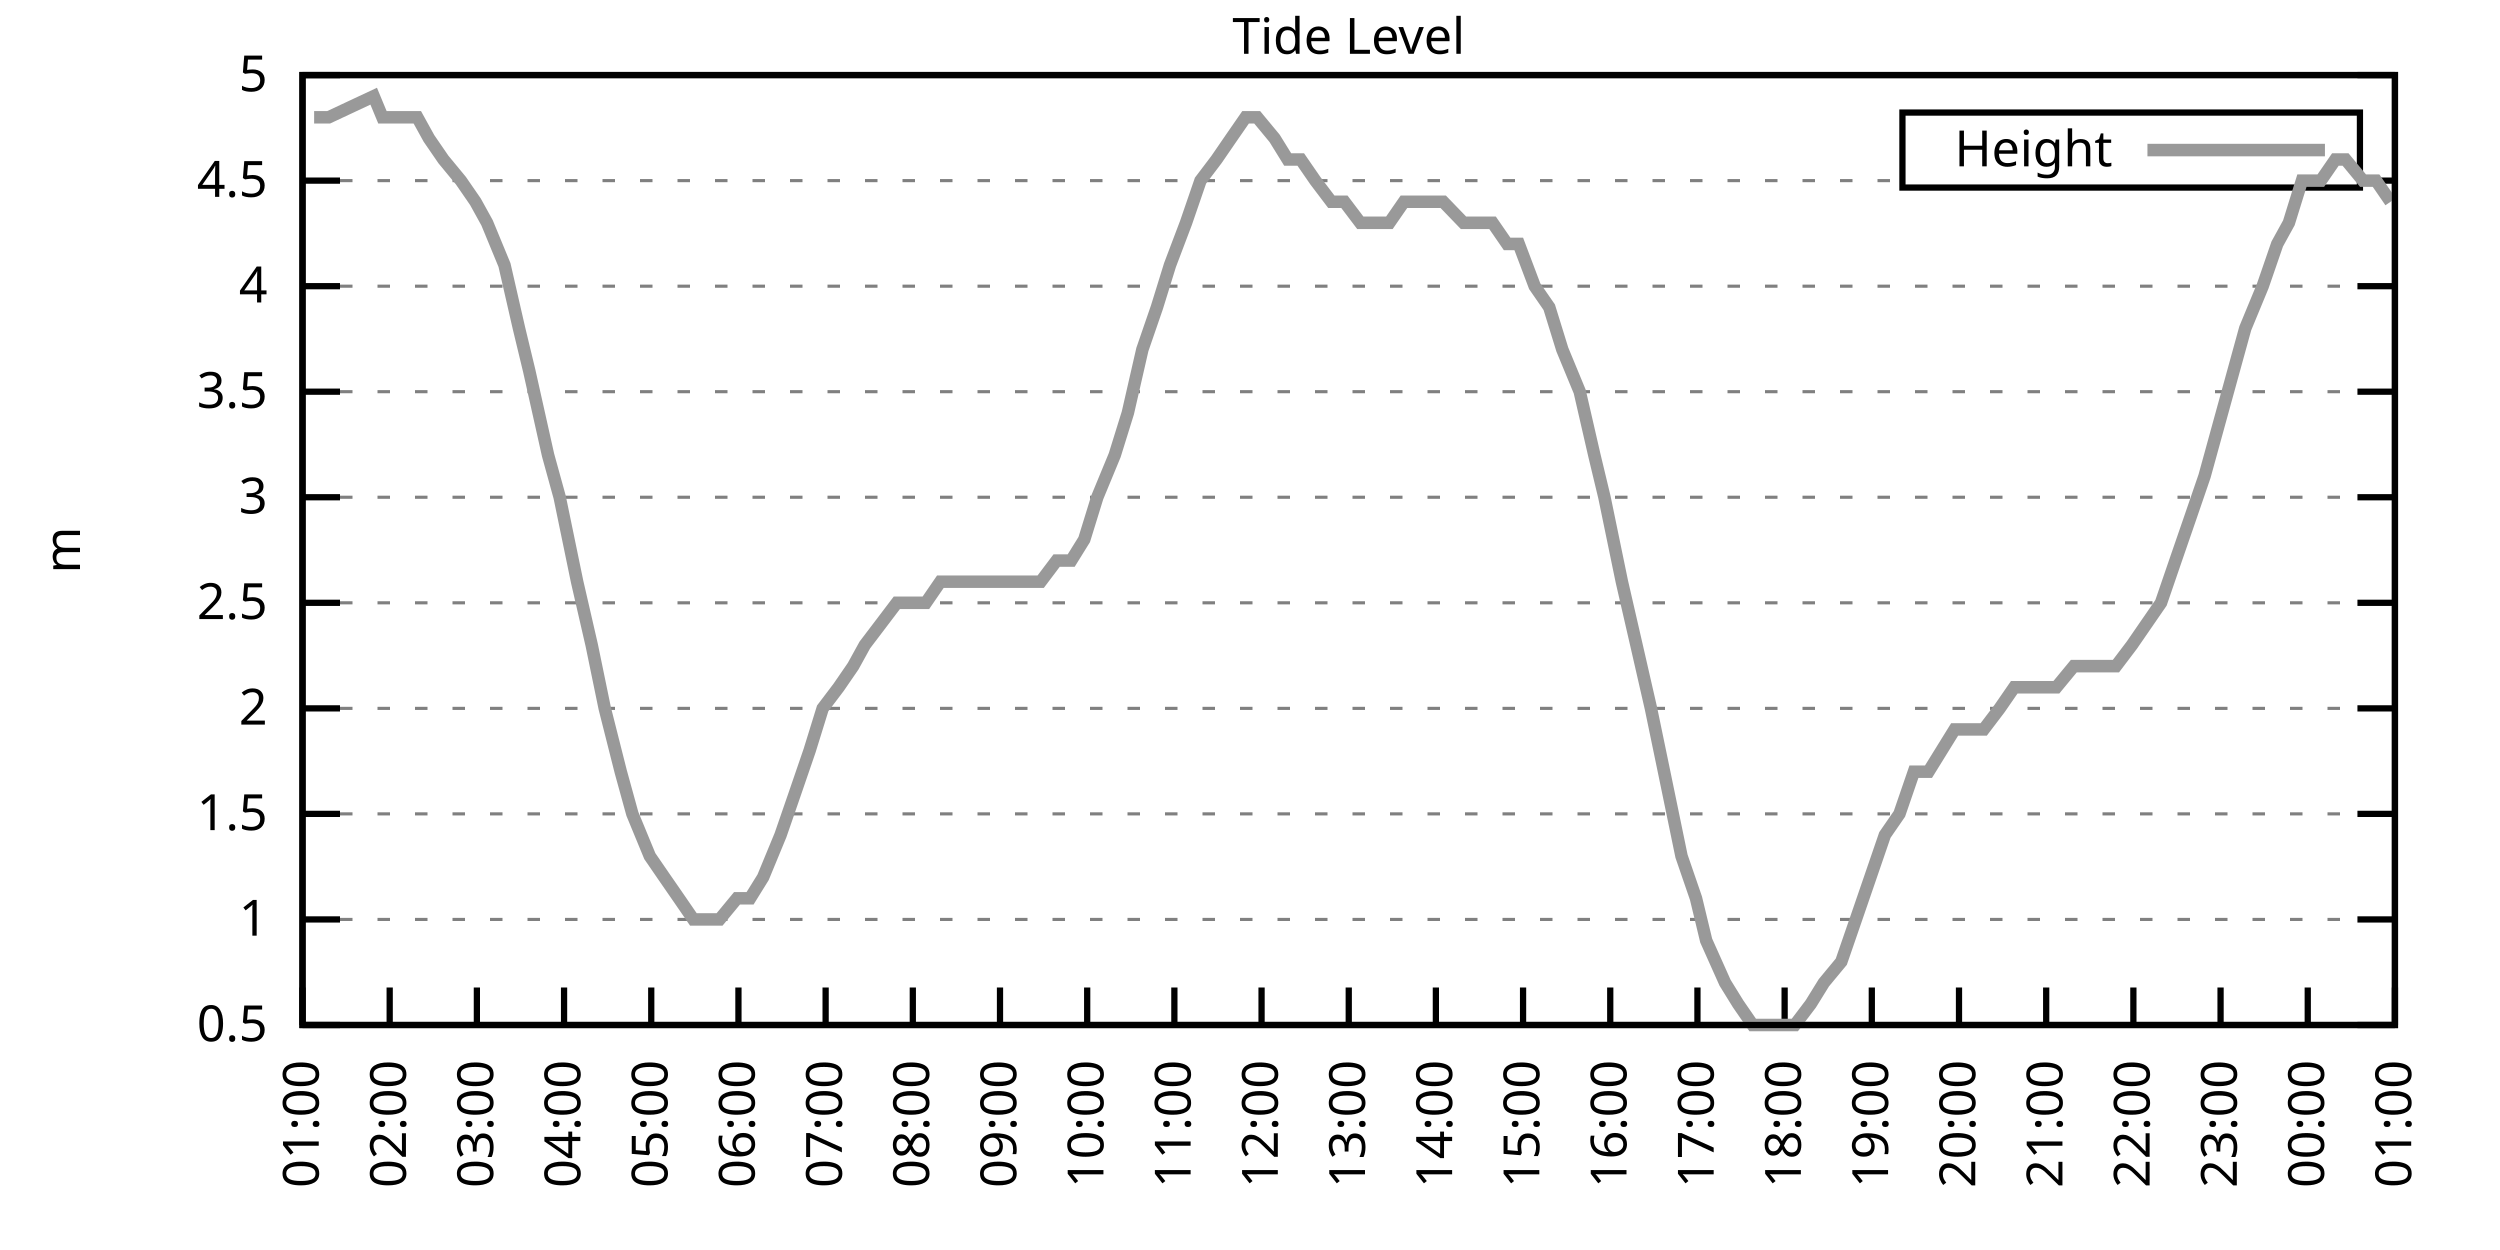
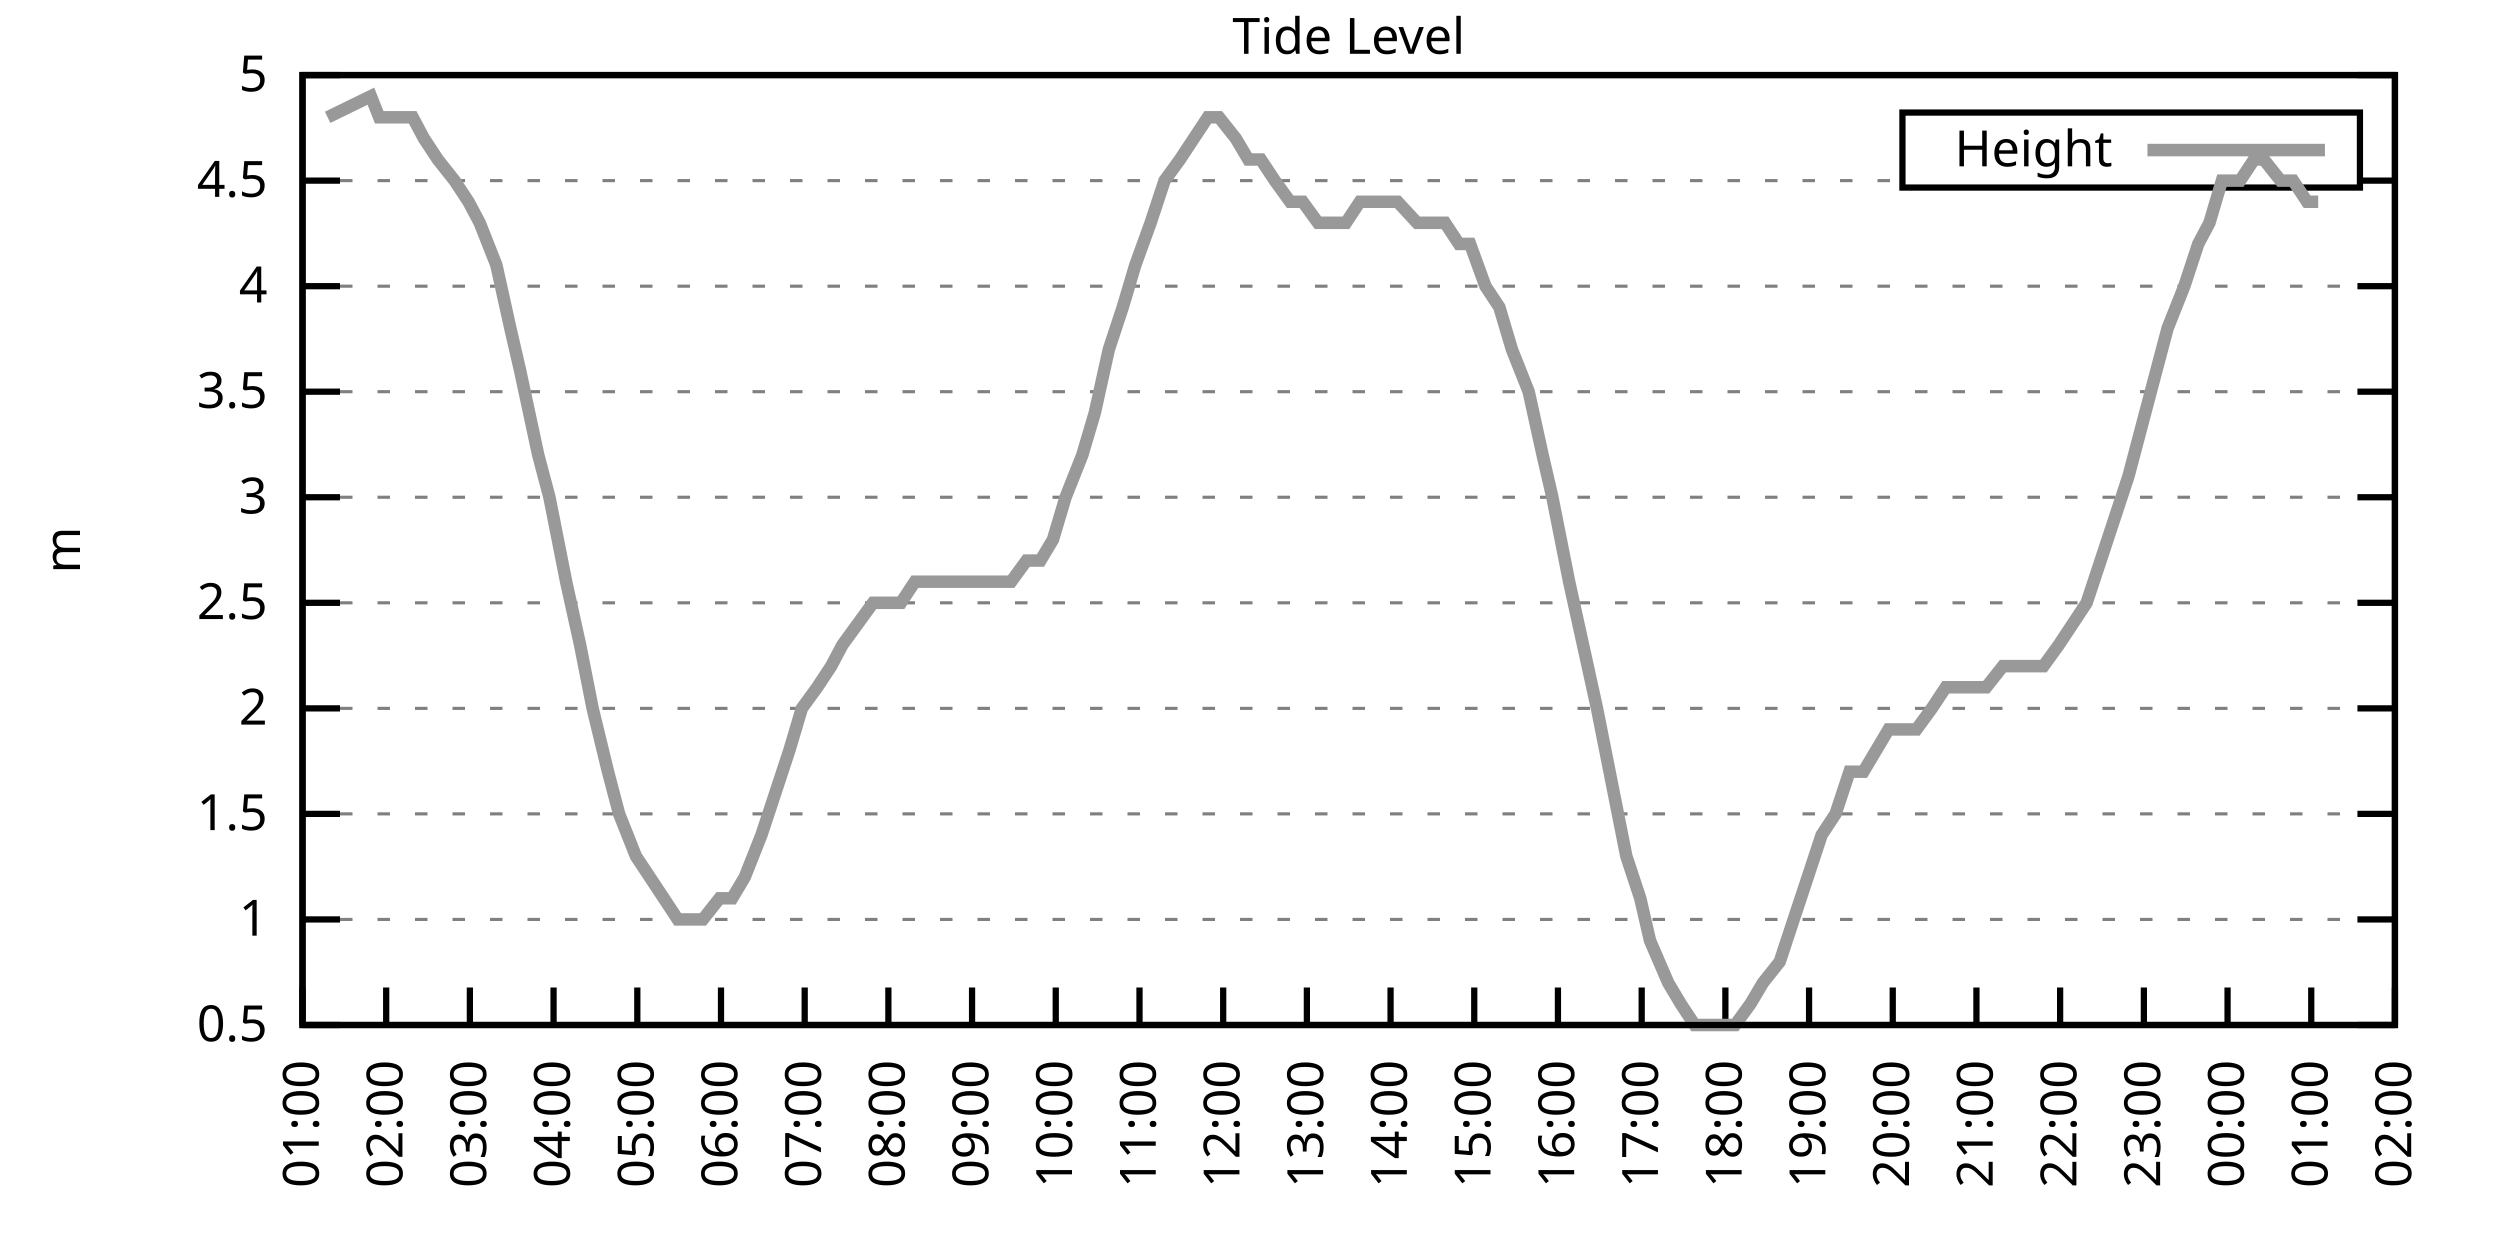
<svg xmlns="http://www.w3.org/2000/svg" xmlns:xlink="http://www.w3.org/1999/xlink" width="400" height="200" viewBox="0 0 400 200">
  <g id="gnuplot_canvas">
    <rect x="0" y="0" width="400" height="200" fill="none" />
    <defs>
      <circle id="gpDot" r="0.5" stroke-width="0.5" stroke="currentColor" />
      <path id="gpPt0" stroke-width="0.333" stroke="currentColor" d="M-1,0 h2 M0,-1 v2" />
      <path id="gpPt1" stroke-width="0.333" stroke="currentColor" d="M-1,-1 L1,1 M1,-1 L-1,1" />
      <path id="gpPt2" stroke-width="0.333" stroke="currentColor" d="M-1,0 L1,0 M0,-1 L0,1 M-1,-1 L1,1 M-1,1 L1,-1" />
      <rect id="gpPt3" stroke-width="0.333" stroke="currentColor" x="-1" y="-1" width="2" height="2" />
      <rect id="gpPt4" stroke-width="0.333" stroke="currentColor" fill="currentColor" x="-1" y="-1" width="2" height="2" />
      <circle id="gpPt5" stroke-width="0.333" stroke="currentColor" cx="0" cy="0" r="1" />
      <use xlink:href="#gpPt5" id="gpPt6" fill="currentColor" stroke="none" />
      <path id="gpPt7" stroke-width="0.333" stroke="currentColor" d="M0,-1.33 L-1.33,0.67 L1.33,0.67 z" />
      <use xlink:href="#gpPt7" id="gpPt8" fill="currentColor" stroke="none" />
      <use xlink:href="#gpPt7" id="gpPt9" stroke="currentColor" transform="rotate(180)" />
      <use xlink:href="#gpPt9" id="gpPt10" fill="currentColor" stroke="none" />
      <use xlink:href="#gpPt3" id="gpPt11" stroke="currentColor" transform="rotate(45)" />
      <use xlink:href="#gpPt11" id="gpPt12" fill="currentColor" stroke="none" />
      <path id="gpPt13" stroke-width="0.333" stroke="currentColor" d="M0,1.330 L1.265,0.411 L0.782,-1.067 L-0.782,-1.076 L-1.265,0.411 z" />
      <use xlink:href="#gpPt13" id="gpPt14" fill="currentColor" stroke="none" />
      <filter id="textbox" filterUnits="objectBoundingBox" x="0" y="0" height="1" width="1">
        <feFlood flood-color="white" flood-opacity="1" result="bgnd" />
        <feComposite in="SourceGraphic" in2="bgnd" operator="atop" />
      </filter>
      <filter id="greybox" filterUnits="objectBoundingBox" x="0" y="0" height="1" width="1">
        <feFlood flood-color="lightgrey" flood-opacity="1" result="grey" />
        <feComposite in="SourceGraphic" in2="grey" operator="atop" />
      </filter>
    </defs>
    <g fill="none" color="white" stroke="currentColor" stroke-width="1.00" stroke-linecap="butt" stroke-linejoin="miter">
</g>
    <g fill="none" color="black" stroke="currentColor" stroke-width="1.00" stroke-linecap="butt" stroke-linejoin="miter">
      <g stroke="none" shape-rendering="crispEdges">
        <polygon fill="rgb(255, 255, 255)" points="48.40,164.00 383.18,164.00 383.18,12.02 48.40,12.02 " />
      </g>
    </g>
    <g fill="none" color="black" stroke="currentColor" stroke-width="1.00" stroke-linecap="butt" stroke-linejoin="miter">
</g>
    <g fill="none" color="black" stroke="black" stroke-width="0.50" stroke-linecap="butt" stroke-linejoin="miter">
</g>
    <g fill="none" color="gray" stroke="currentColor" stroke-width="0.50" stroke-linecap="butt" stroke-linejoin="miter">
      <path stroke="gray" stroke-dasharray="2,4" class="gridline" d="M48.40,164.00 L383.19,164.00  " />
    </g>
    <g fill="none" color="gray" stroke="gray" stroke-width="1.00" stroke-linecap="butt" stroke-linejoin="miter">
</g>
    <g fill="none" color="black" stroke="currentColor" stroke-width="1.00" stroke-linecap="butt" stroke-linejoin="miter">
      <path stroke="black" d="M48.40,164.00 L54.40,164.00 M383.19,164.00 L377.19,164.00  " />
      <g transform="translate(42.80,166.60)" stroke="none" fill="black" font-family="Sans" font-size="8.00" text-anchor="end">
        <text>
          <tspan font-family="Sans"> 0.5</tspan>
        </text>
      </g>
    </g>
    <g fill="none" color="black" stroke="currentColor" stroke-width="1.00" stroke-linecap="butt" stroke-linejoin="miter">
</g>
    <g fill="none" color="black" stroke="black" stroke-width="0.50" stroke-linecap="butt" stroke-linejoin="miter">
</g>
    <g fill="none" color="gray" stroke="currentColor" stroke-width="0.50" stroke-linecap="butt" stroke-linejoin="miter">
      <path stroke="gray" stroke-dasharray="2,4" class="gridline" d="M48.40,147.11 L383.19,147.11  " />
    </g>
    <g fill="none" color="gray" stroke="gray" stroke-width="1.00" stroke-linecap="butt" stroke-linejoin="miter">
</g>
    <g fill="none" color="black" stroke="currentColor" stroke-width="1.00" stroke-linecap="butt" stroke-linejoin="miter">
      <path stroke="black" d="M48.40,147.11 L54.40,147.11 M383.19,147.11 L377.19,147.11  " />
      <g transform="translate(42.80,149.71)" stroke="none" fill="black" font-family="Sans" font-size="8.00" text-anchor="end">
        <text>
          <tspan font-family="Sans"> 1</tspan>
        </text>
      </g>
    </g>
    <g fill="none" color="black" stroke="currentColor" stroke-width="1.00" stroke-linecap="butt" stroke-linejoin="miter">
</g>
    <g fill="none" color="black" stroke="black" stroke-width="0.50" stroke-linecap="butt" stroke-linejoin="miter">
</g>
    <g fill="none" color="gray" stroke="currentColor" stroke-width="0.50" stroke-linecap="butt" stroke-linejoin="miter">
      <path stroke="gray" stroke-dasharray="2,4" class="gridline" d="M48.40,130.22 L383.19,130.22  " />
    </g>
    <g fill="none" color="gray" stroke="gray" stroke-width="1.00" stroke-linecap="butt" stroke-linejoin="miter">
</g>
    <g fill="none" color="black" stroke="currentColor" stroke-width="1.00" stroke-linecap="butt" stroke-linejoin="miter">
      <path stroke="black" d="M48.40,130.22 L54.40,130.22 M383.19,130.22 L377.19,130.22  " />
      <g transform="translate(42.80,132.82)" stroke="none" fill="black" font-family="Sans" font-size="8.00" text-anchor="end">
        <text>
          <tspan font-family="Sans"> 1.5</tspan>
        </text>
      </g>
    </g>
    <g fill="none" color="black" stroke="currentColor" stroke-width="1.00" stroke-linecap="butt" stroke-linejoin="miter">
</g>
    <g fill="none" color="black" stroke="black" stroke-width="0.50" stroke-linecap="butt" stroke-linejoin="miter">
</g>
    <g fill="none" color="gray" stroke="currentColor" stroke-width="0.50" stroke-linecap="butt" stroke-linejoin="miter">
      <path stroke="gray" stroke-dasharray="2,4" class="gridline" d="M48.40,113.34 L383.19,113.34  " />
    </g>
    <g fill="none" color="gray" stroke="gray" stroke-width="1.00" stroke-linecap="butt" stroke-linejoin="miter">
</g>
    <g fill="none" color="black" stroke="currentColor" stroke-width="1.00" stroke-linecap="butt" stroke-linejoin="miter">
      <path stroke="black" d="M48.40,113.34 L54.40,113.34 M383.19,113.34 L377.19,113.34  " />
      <g transform="translate(42.80,115.94)" stroke="none" fill="black" font-family="Sans" font-size="8.00" text-anchor="end">
        <text>
          <tspan font-family="Sans"> 2</tspan>
        </text>
      </g>
    </g>
    <g fill="none" color="black" stroke="currentColor" stroke-width="1.00" stroke-linecap="butt" stroke-linejoin="miter">
</g>
    <g fill="none" color="black" stroke="black" stroke-width="0.50" stroke-linecap="butt" stroke-linejoin="miter">
</g>
    <g fill="none" color="gray" stroke="currentColor" stroke-width="0.50" stroke-linecap="butt" stroke-linejoin="miter">
      <path stroke="gray" stroke-dasharray="2,4" class="gridline" d="M48.40,96.45 L383.19,96.45  " />
    </g>
    <g fill="none" color="gray" stroke="gray" stroke-width="1.00" stroke-linecap="butt" stroke-linejoin="miter">
</g>
    <g fill="none" color="black" stroke="currentColor" stroke-width="1.00" stroke-linecap="butt" stroke-linejoin="miter">
      <path stroke="black" d="M48.40,96.45 L54.40,96.45 M383.19,96.45 L377.19,96.45  " />
      <g transform="translate(42.80,99.05)" stroke="none" fill="black" font-family="Sans" font-size="8.00" text-anchor="end">
        <text>
          <tspan font-family="Sans"> 2.5</tspan>
        </text>
      </g>
    </g>
    <g fill="none" color="black" stroke="currentColor" stroke-width="1.00" stroke-linecap="butt" stroke-linejoin="miter">
</g>
    <g fill="none" color="black" stroke="black" stroke-width="0.50" stroke-linecap="butt" stroke-linejoin="miter">
</g>
    <g fill="none" color="gray" stroke="currentColor" stroke-width="0.50" stroke-linecap="butt" stroke-linejoin="miter">
      <path stroke="gray" stroke-dasharray="2,4" class="gridline" d="M48.40,79.56 L383.19,79.56  " />
    </g>
    <g fill="none" color="gray" stroke="gray" stroke-width="1.00" stroke-linecap="butt" stroke-linejoin="miter">
</g>
    <g fill="none" color="black" stroke="currentColor" stroke-width="1.00" stroke-linecap="butt" stroke-linejoin="miter">
      <path stroke="black" d="M48.40,79.56 L54.40,79.56 M383.19,79.56 L377.19,79.56  " />
      <g transform="translate(42.80,82.16)" stroke="none" fill="black" font-family="Sans" font-size="8.00" text-anchor="end">
        <text>
          <tspan font-family="Sans"> 3</tspan>
        </text>
      </g>
    </g>
    <g fill="none" color="black" stroke="currentColor" stroke-width="1.00" stroke-linecap="butt" stroke-linejoin="miter">
</g>
    <g fill="none" color="black" stroke="black" stroke-width="0.50" stroke-linecap="butt" stroke-linejoin="miter">
</g>
    <g fill="none" color="gray" stroke="currentColor" stroke-width="0.50" stroke-linecap="butt" stroke-linejoin="miter">
      <path stroke="gray" stroke-dasharray="2,4" class="gridline" d="M48.40,62.67 L383.19,62.67  " />
    </g>
    <g fill="none" color="gray" stroke="gray" stroke-width="1.00" stroke-linecap="butt" stroke-linejoin="miter">
</g>
    <g fill="none" color="black" stroke="currentColor" stroke-width="1.00" stroke-linecap="butt" stroke-linejoin="miter">
      <path stroke="black" d="M48.40,62.67 L54.40,62.67 M383.19,62.67 L377.19,62.67  " />
      <g transform="translate(42.80,65.27)" stroke="none" fill="black" font-family="Sans" font-size="8.00" text-anchor="end">
        <text>
          <tspan font-family="Sans"> 3.5</tspan>
        </text>
      </g>
    </g>
    <g fill="none" color="black" stroke="currentColor" stroke-width="1.00" stroke-linecap="butt" stroke-linejoin="miter">
</g>
    <g fill="none" color="black" stroke="black" stroke-width="0.50" stroke-linecap="butt" stroke-linejoin="miter">
</g>
    <g fill="none" color="gray" stroke="currentColor" stroke-width="0.50" stroke-linecap="butt" stroke-linejoin="miter">
      <path stroke="gray" stroke-dasharray="2,4" class="gridline" d="M48.40,45.79 L383.19,45.79  " />
    </g>
    <g fill="none" color="gray" stroke="gray" stroke-width="1.00" stroke-linecap="butt" stroke-linejoin="miter">
</g>
    <g fill="none" color="black" stroke="currentColor" stroke-width="1.00" stroke-linecap="butt" stroke-linejoin="miter">
      <path stroke="black" d="M48.40,45.79 L54.40,45.79 M383.19,45.79 L377.19,45.79  " />
      <g transform="translate(42.80,48.39)" stroke="none" fill="black" font-family="Sans" font-size="8.00" text-anchor="end">
        <text>
          <tspan font-family="Sans"> 4</tspan>
        </text>
      </g>
    </g>
    <g fill="none" color="black" stroke="currentColor" stroke-width="1.00" stroke-linecap="butt" stroke-linejoin="miter">
</g>
    <g fill="none" color="black" stroke="black" stroke-width="0.50" stroke-linecap="butt" stroke-linejoin="miter">
</g>
    <g fill="none" color="gray" stroke="currentColor" stroke-width="0.50" stroke-linecap="butt" stroke-linejoin="miter">
      <path stroke="gray" stroke-dasharray="2,4" class="gridline" d="M48.40,28.90 L304.39,28.90 M377.59,28.90 L383.19,28.90  " />
    </g>
    <g fill="none" color="gray" stroke="gray" stroke-width="1.00" stroke-linecap="butt" stroke-linejoin="miter">
</g>
    <g fill="none" color="black" stroke="currentColor" stroke-width="1.00" stroke-linecap="butt" stroke-linejoin="miter">
      <path stroke="black" d="M48.40,28.90 L54.40,28.90 M383.19,28.90 L377.19,28.90  " />
      <g transform="translate(42.80,31.50)" stroke="none" fill="black" font-family="Sans" font-size="8.00" text-anchor="end">
        <text>
          <tspan font-family="Sans"> 4.5</tspan>
        </text>
      </g>
    </g>
    <g fill="none" color="black" stroke="currentColor" stroke-width="1.00" stroke-linecap="butt" stroke-linejoin="miter">
</g>
    <g fill="none" color="black" stroke="black" stroke-width="0.50" stroke-linecap="butt" stroke-linejoin="miter">
</g>
    <g fill="none" color="gray" stroke="currentColor" stroke-width="0.50" stroke-linecap="butt" stroke-linejoin="miter">
      <path stroke="gray" stroke-dasharray="2,4" class="gridline" d="M48.40,12.01 L383.19,12.01  " />
    </g>
    <g fill="none" color="gray" stroke="gray" stroke-width="1.00" stroke-linecap="butt" stroke-linejoin="miter">
</g>
    <g fill="none" color="black" stroke="currentColor" stroke-width="1.00" stroke-linecap="butt" stroke-linejoin="miter">
      <path stroke="black" d="M48.40,12.01 L54.40,12.01 M383.19,12.01 L377.19,12.01  " />
      <g transform="translate(42.80,14.61)" stroke="none" fill="black" font-family="Sans" font-size="8.00" text-anchor="end">
        <text>
          <tspan font-family="Sans"> 5</tspan>
        </text>
      </g>
    </g>
    <g fill="none" color="black" stroke="currentColor" stroke-width="1.00" stroke-linecap="butt" stroke-linejoin="miter">
      <path stroke="black" d="M48.40,164.00 L48.40,158.00  " />
      <g transform="translate(51.00,169.60) rotate(270.00)" stroke="none" fill="black" font-family="Sans" font-size="8.00" text-anchor="end">
        <text>
          <tspan font-family="Sans">01:00</tspan>
        </text>
      </g>
    </g>
    <g fill="none" color="black" stroke="currentColor" stroke-width="1.00" stroke-linecap="butt" stroke-linejoin="miter">
-       <path stroke="black" d="M62.35,164.00 L62.35,158.00  " />
-       <g transform="translate(64.95,169.60) rotate(270.00)" stroke="none" fill="black" font-family="Sans" font-size="8.00" text-anchor="end">
+       <path stroke="black" d="M61.79,164.00 L61.79,158.00  " />
+       <g transform="translate(64.39,169.60) rotate(270.00)" stroke="none" fill="black" font-family="Sans" font-size="8.00" text-anchor="end">
        <text>
          <tspan font-family="Sans">02:00</tspan>
        </text>
      </g>
    </g>
    <g fill="none" color="black" stroke="currentColor" stroke-width="1.00" stroke-linecap="butt" stroke-linejoin="miter">
-       <path stroke="black" d="M76.30,164.00 L76.30,158.00  " />
-       <g transform="translate(78.90,169.60) rotate(270.00)" stroke="none" fill="black" font-family="Sans" font-size="8.00" text-anchor="end">
+       <path stroke="black" d="M75.18,164.00 L75.18,158.00  " />
+       <g transform="translate(77.78,169.60) rotate(270.00)" stroke="none" fill="black" font-family="Sans" font-size="8.00" text-anchor="end">
        <text>
          <tspan font-family="Sans">03:00</tspan>
        </text>
      </g>
    </g>
    <g fill="none" color="black" stroke="currentColor" stroke-width="1.00" stroke-linecap="butt" stroke-linejoin="miter">
-       <path stroke="black" d="M90.25,164.00 L90.25,158.00  " />
-       <g transform="translate(92.85,169.60) rotate(270.00)" stroke="none" fill="black" font-family="Sans" font-size="8.00" text-anchor="end">
+       <path stroke="black" d="M88.57,164.00 L88.57,158.00  " />
+       <g transform="translate(91.17,169.60) rotate(270.00)" stroke="none" fill="black" font-family="Sans" font-size="8.00" text-anchor="end">
        <text>
          <tspan font-family="Sans">04:00</tspan>
        </text>
      </g>
    </g>
    <g fill="none" color="black" stroke="currentColor" stroke-width="1.00" stroke-linecap="butt" stroke-linejoin="miter">
-       <path stroke="black" d="M104.20,164.00 L104.20,158.00  " />
-       <g transform="translate(106.80,169.60) rotate(270.00)" stroke="none" fill="black" font-family="Sans" font-size="8.00" text-anchor="end">
+       <path stroke="black" d="M101.97,164.00 L101.97,158.00  " />
+       <g transform="translate(104.57,169.60) rotate(270.00)" stroke="none" fill="black" font-family="Sans" font-size="8.00" text-anchor="end">
        <text>
          <tspan font-family="Sans">05:00</tspan>
        </text>
      </g>
    </g>
    <g fill="none" color="black" stroke="currentColor" stroke-width="1.00" stroke-linecap="butt" stroke-linejoin="miter">
-       <path stroke="black" d="M118.15,164.00 L118.15,158.00  " />
-       <g transform="translate(120.75,169.60) rotate(270.00)" stroke="none" fill="black" font-family="Sans" font-size="8.00" text-anchor="end">
+       <path stroke="black" d="M115.36,164.00 L115.36,158.00  " />
+       <g transform="translate(117.96,169.60) rotate(270.00)" stroke="none" fill="black" font-family="Sans" font-size="8.00" text-anchor="end">
        <text>
          <tspan font-family="Sans">06:00</tspan>
        </text>
      </g>
    </g>
    <g fill="none" color="black" stroke="currentColor" stroke-width="1.00" stroke-linecap="butt" stroke-linejoin="miter">
-       <path stroke="black" d="M132.10,164.00 L132.10,158.00  " />
-       <g transform="translate(134.70,169.60) rotate(270.00)" stroke="none" fill="black" font-family="Sans" font-size="8.00" text-anchor="end">
+       <path stroke="black" d="M128.75,164.00 L128.75,158.00  " />
+       <g transform="translate(131.35,169.60) rotate(270.00)" stroke="none" fill="black" font-family="Sans" font-size="8.00" text-anchor="end">
        <text>
          <tspan font-family="Sans">07:00</tspan>
        </text>
      </g>
    </g>
    <g fill="none" color="black" stroke="currentColor" stroke-width="1.00" stroke-linecap="butt" stroke-linejoin="miter">
-       <path stroke="black" d="M146.05,164.00 L146.05,158.00  " />
-       <g transform="translate(148.65,169.60) rotate(270.00)" stroke="none" fill="black" font-family="Sans" font-size="8.00" text-anchor="end">
+       <path stroke="black" d="M142.14,164.00 L142.14,158.00  " />
+       <g transform="translate(144.74,169.60) rotate(270.00)" stroke="none" fill="black" font-family="Sans" font-size="8.00" text-anchor="end">
        <text>
          <tspan font-family="Sans">08:00</tspan>
        </text>
      </g>
    </g>
    <g fill="none" color="black" stroke="currentColor" stroke-width="1.00" stroke-linecap="butt" stroke-linejoin="miter">
-       <path stroke="black" d="M160.00,164.00 L160.00,158.00  " />
-       <g transform="translate(162.60,169.60) rotate(270.00)" stroke="none" fill="black" font-family="Sans" font-size="8.00" text-anchor="end">
+       <path stroke="black" d="M155.53,164.00 L155.53,158.00  " />
+       <g transform="translate(158.13,169.60) rotate(270.00)" stroke="none" fill="black" font-family="Sans" font-size="8.00" text-anchor="end">
        <text>
          <tspan font-family="Sans">09:00</tspan>
        </text>
      </g>
    </g>
    <g fill="none" color="black" stroke="currentColor" stroke-width="1.00" stroke-linecap="butt" stroke-linejoin="miter">
-       <path stroke="black" d="M173.95,164.00 L173.95,158.00  " />
-       <g transform="translate(176.55,169.60) rotate(270.00)" stroke="none" fill="black" font-family="Sans" font-size="8.00" text-anchor="end">
+       <path stroke="black" d="M168.92,164.00 L168.92,158.00  " />
+       <g transform="translate(171.52,169.60) rotate(270.00)" stroke="none" fill="black" font-family="Sans" font-size="8.00" text-anchor="end">
        <text>
          <tspan font-family="Sans">10:00</tspan>
        </text>
      </g>
    </g>
    <g fill="none" color="black" stroke="currentColor" stroke-width="1.00" stroke-linecap="butt" stroke-linejoin="miter">
-       <path stroke="black" d="M187.90,164.00 L187.90,158.00  " />
-       <g transform="translate(190.50,169.60) rotate(270.00)" stroke="none" fill="black" font-family="Sans" font-size="8.00" text-anchor="end">
+       <path stroke="black" d="M182.32,164.00 L182.32,158.00  " />
+       <g transform="translate(184.92,169.60) rotate(270.00)" stroke="none" fill="black" font-family="Sans" font-size="8.00" text-anchor="end">
        <text>
          <tspan font-family="Sans">11:00</tspan>
        </text>
      </g>
    </g>
    <g fill="none" color="black" stroke="currentColor" stroke-width="1.00" stroke-linecap="butt" stroke-linejoin="miter">
-       <path stroke="black" d="M201.85,164.00 L201.85,158.00  " />
-       <g transform="translate(204.45,169.60) rotate(270.00)" stroke="none" fill="black" font-family="Sans" font-size="8.00" text-anchor="end">
+       <path stroke="black" d="M195.71,164.00 L195.71,158.00  " />
+       <g transform="translate(198.31,169.60) rotate(270.00)" stroke="none" fill="black" font-family="Sans" font-size="8.00" text-anchor="end">
        <text>
          <tspan font-family="Sans">12:00</tspan>
        </text>
      </g>
    </g>
    <g fill="none" color="black" stroke="currentColor" stroke-width="1.00" stroke-linecap="butt" stroke-linejoin="miter">
-       <path stroke="black" d="M215.80,164.00 L215.80,158.00  " />
-       <g transform="translate(218.40,169.60) rotate(270.00)" stroke="none" fill="black" font-family="Sans" font-size="8.00" text-anchor="end">
+       <path stroke="black" d="M209.10,164.00 L209.10,158.00  " />
+       <g transform="translate(211.70,169.60) rotate(270.00)" stroke="none" fill="black" font-family="Sans" font-size="8.00" text-anchor="end">
        <text>
          <tspan font-family="Sans">13:00</tspan>
        </text>
      </g>
    </g>
    <g fill="none" color="black" stroke="currentColor" stroke-width="1.00" stroke-linecap="butt" stroke-linejoin="miter">
-       <path stroke="black" d="M229.74,164.00 L229.74,158.00  " />
-       <g transform="translate(232.34,169.60) rotate(270.00)" stroke="none" fill="black" font-family="Sans" font-size="8.00" text-anchor="end">
+       <path stroke="black" d="M222.49,164.00 L222.49,158.00  " />
+       <g transform="translate(225.09,169.60) rotate(270.00)" stroke="none" fill="black" font-family="Sans" font-size="8.00" text-anchor="end">
        <text>
          <tspan font-family="Sans">14:00</tspan>
        </text>
      </g>
    </g>
    <g fill="none" color="black" stroke="currentColor" stroke-width="1.00" stroke-linecap="butt" stroke-linejoin="miter">
-       <path stroke="black" d="M243.69,164.00 L243.69,158.00  " />
-       <g transform="translate(246.29,169.60) rotate(270.00)" stroke="none" fill="black" font-family="Sans" font-size="8.00" text-anchor="end">
+       <path stroke="black" d="M235.88,164.00 L235.88,158.00  " />
+       <g transform="translate(238.48,169.60) rotate(270.00)" stroke="none" fill="black" font-family="Sans" font-size="8.00" text-anchor="end">
        <text>
          <tspan font-family="Sans">15:00</tspan>
        </text>
      </g>
    </g>
    <g fill="none" color="black" stroke="currentColor" stroke-width="1.00" stroke-linecap="butt" stroke-linejoin="miter">
-       <path stroke="black" d="M257.64,164.00 L257.64,158.00  " />
-       <g transform="translate(260.24,169.60) rotate(270.00)" stroke="none" fill="black" font-family="Sans" font-size="8.00" text-anchor="end">
+       <path stroke="black" d="M249.27,164.00 L249.27,158.00  " />
+       <g transform="translate(251.87,169.60) rotate(270.00)" stroke="none" fill="black" font-family="Sans" font-size="8.00" text-anchor="end">
        <text>
          <tspan font-family="Sans">16:00</tspan>
        </text>
      </g>
    </g>
    <g fill="none" color="black" stroke="currentColor" stroke-width="1.00" stroke-linecap="butt" stroke-linejoin="miter">
-       <path stroke="black" d="M271.59,164.00 L271.59,158.00  " />
-       <g transform="translate(274.19,169.60) rotate(270.00)" stroke="none" fill="black" font-family="Sans" font-size="8.00" text-anchor="end">
+       <path stroke="black" d="M262.67,164.00 L262.67,158.00  " />
+       <g transform="translate(265.27,169.60) rotate(270.00)" stroke="none" fill="black" font-family="Sans" font-size="8.00" text-anchor="end">
        <text>
          <tspan font-family="Sans">17:00</tspan>
        </text>
      </g>
    </g>
    <g fill="none" color="black" stroke="currentColor" stroke-width="1.00" stroke-linecap="butt" stroke-linejoin="miter">
-       <path stroke="black" d="M285.54,164.00 L285.54,158.00  " />
-       <g transform="translate(288.14,169.60) rotate(270.00)" stroke="none" fill="black" font-family="Sans" font-size="8.00" text-anchor="end">
+       <path stroke="black" d="M276.06,164.00 L276.06,158.00  " />
+       <g transform="translate(278.66,169.60) rotate(270.00)" stroke="none" fill="black" font-family="Sans" font-size="8.00" text-anchor="end">
        <text>
          <tspan font-family="Sans">18:00</tspan>
        </text>
      </g>
    </g>
    <g fill="none" color="black" stroke="currentColor" stroke-width="1.00" stroke-linecap="butt" stroke-linejoin="miter">
-       <path stroke="black" d="M299.49,164.00 L299.49,158.00  " />
-       <g transform="translate(302.09,169.60) rotate(270.00)" stroke="none" fill="black" font-family="Sans" font-size="8.00" text-anchor="end">
+       <path stroke="black" d="M289.45,164.00 L289.45,158.00  " />
+       <g transform="translate(292.05,169.60) rotate(270.00)" stroke="none" fill="black" font-family="Sans" font-size="8.00" text-anchor="end">
        <text>
          <tspan font-family="Sans">19:00</tspan>
        </text>
      </g>
    </g>
    <g fill="none" color="black" stroke="currentColor" stroke-width="1.00" stroke-linecap="butt" stroke-linejoin="miter">
-       <path stroke="black" d="M313.44,164.00 L313.44,158.00  " />
-       <g transform="translate(316.04,169.60) rotate(270.00)" stroke="none" fill="black" font-family="Sans" font-size="8.00" text-anchor="end">
+       <path stroke="black" d="M302.84,164.00 L302.84,158.00  " />
+       <g transform="translate(305.44,169.60) rotate(270.00)" stroke="none" fill="black" font-family="Sans" font-size="8.00" text-anchor="end">
        <text>
          <tspan font-family="Sans">20:00</tspan>
        </text>
      </g>
    </g>
    <g fill="none" color="black" stroke="currentColor" stroke-width="1.00" stroke-linecap="butt" stroke-linejoin="miter">
-       <path stroke="black" d="M327.39,164.00 L327.39,158.00  " />
-       <g transform="translate(329.99,169.60) rotate(270.00)" stroke="none" fill="black" font-family="Sans" font-size="8.00" text-anchor="end">
+       <path stroke="black" d="M316.23,164.00 L316.23,158.00  " />
+       <g transform="translate(318.83,169.60) rotate(270.00)" stroke="none" fill="black" font-family="Sans" font-size="8.00" text-anchor="end">
        <text>
          <tspan font-family="Sans">21:00</tspan>
        </text>
      </g>
    </g>
    <g fill="none" color="black" stroke="currentColor" stroke-width="1.00" stroke-linecap="butt" stroke-linejoin="miter">
-       <path stroke="black" d="M341.34,164.00 L341.34,158.00  " />
-       <g transform="translate(343.94,169.60) rotate(270.00)" stroke="none" fill="black" font-family="Sans" font-size="8.00" text-anchor="end">
+       <path stroke="black" d="M329.62,164.00 L329.62,158.00  " />
+       <g transform="translate(332.22,169.60) rotate(270.00)" stroke="none" fill="black" font-family="Sans" font-size="8.00" text-anchor="end">
        <text>
          <tspan font-family="Sans">22:00</tspan>
        </text>
      </g>
    </g>
    <g fill="none" color="black" stroke="currentColor" stroke-width="1.00" stroke-linecap="butt" stroke-linejoin="miter">
-       <path stroke="black" d="M355.29,164.00 L355.29,158.00  " />
-       <g transform="translate(357.89,169.60) rotate(270.00)" stroke="none" fill="black" font-family="Sans" font-size="8.00" text-anchor="end">
+       <path stroke="black" d="M343.02,164.00 L343.02,158.00  " />
+       <g transform="translate(345.62,169.60) rotate(270.00)" stroke="none" fill="black" font-family="Sans" font-size="8.00" text-anchor="end">
        <text>
          <tspan font-family="Sans">23:00</tspan>
        </text>
      </g>
    </g>
    <g fill="none" color="black" stroke="currentColor" stroke-width="1.00" stroke-linecap="butt" stroke-linejoin="miter">
-       <path stroke="black" d="M369.24,164.00 L369.24,158.00  " />
-       <g transform="translate(371.84,169.60) rotate(270.00)" stroke="none" fill="black" font-family="Sans" font-size="8.00" text-anchor="end">
+       <path stroke="black" d="M356.41,164.00 L356.41,158.00  " />
+       <g transform="translate(359.01,169.60) rotate(270.00)" stroke="none" fill="black" font-family="Sans" font-size="8.00" text-anchor="end">
        <text>
          <tspan font-family="Sans">00:00</tspan>
+         </text>
+       </g>
+     </g>
+     <g fill="none" color="black" stroke="currentColor" stroke-width="1.00" stroke-linecap="butt" stroke-linejoin="miter">
+       <path stroke="black" d="M369.80,164.00 L369.80,158.00  " />
+       <g transform="translate(372.40,169.60) rotate(270.00)" stroke="none" fill="black" font-family="Sans" font-size="8.00" text-anchor="end">
+         <text>
+           <tspan font-family="Sans">01:00</tspan>
        </text>
      </g>
    </g>
    <g fill="none" color="black" stroke="currentColor" stroke-width="1.00" stroke-linecap="butt" stroke-linejoin="miter">
      <path stroke="black" d="M383.19,164.00 L383.19,158.00  " />
      <g transform="translate(385.79,169.60) rotate(270.00)" stroke="none" fill="black" font-family="Sans" font-size="8.00" text-anchor="end">
        <text>
-           <tspan font-family="Sans">01:00</tspan>
+           <tspan font-family="Sans">02:00</tspan>
        </text>
      </g>
    </g>
    <g fill="none" color="black" stroke="currentColor" stroke-width="1.00" stroke-linecap="butt" stroke-linejoin="miter">
</g>
    <g fill="none" color="black" stroke="currentColor" stroke-width="1.00" stroke-linecap="butt" stroke-linejoin="miter">
      <path stroke="black" d="M48.40,12.01 L48.40,164.00 L383.19,164.00 L383.19,12.01 L48.40,12.01 Z  " />
    </g>
    <g fill="none" color="black" stroke="currentColor" stroke-width="1.00" stroke-linecap="butt" stroke-linejoin="miter">
</g>
    <g fill="none" color="black" stroke="currentColor" stroke-width="1.00" stroke-linecap="butt" stroke-linejoin="miter">
      <path stroke="black" d="M304.39,30.01 L304.39,18.01 L377.59,18.01 L377.59,30.01 L304.39,30.01 Z  " />
    </g>
    <g id="Tide_level_plot_1">
      <g fill="none" color="white" stroke="black" stroke-width="2.00" stroke-linecap="butt" stroke-linejoin="miter">
</g>
      <g fill="none" color="black" stroke="currentColor" stroke-width="2.00" stroke-linecap="butt" stroke-linejoin="miter">
        <g transform="translate(337.99,26.61)" stroke="none" fill="black" font-family="Sans" font-size="8.00" text-anchor="end">
          <text>
            <tspan font-family="Sans">Height</tspan>
          </text>
        </g>
      </g>
      <g fill="none" color="black" stroke="currentColor" stroke-width="2.00" stroke-linecap="butt" stroke-linejoin="miter">
-         <path stroke="rgb(153, 153, 153)" d="M343.59,24.01 L371.99,24.01 M50.26,18.77 L52.58,18.77 L59.79,15.39 L61.19,18.77 L63.74,18.77 L66.77,18.77   L68.63,22.14 L70.95,25.52 L73.74,28.90 L76.07,32.28 L77.93,35.65 L80.72,42.41 L83.04,52.54 L84.67,59.30   L87.69,72.81 L89.55,79.56 L92.34,93.07 L94.67,103.20 L96.76,113.34 L99.32,123.47 L101.18,130.22 L103.97,136.98   L106.29,140.36 L108.62,143.73 L110.94,147.11 L113.03,147.11 L115.13,147.11 L117.92,143.73 L120.01,143.73 L122.10,140.36   L124.89,133.60 L127.22,126.85 L129.54,120.09 L131.63,113.34 L134.19,109.96 L136.51,106.58 L138.37,103.20 L140.93,99.83   L143.49,96.45 L145.81,96.45 L148.14,96.45 L150.46,93.07 L152.56,93.07 L155.11,93.07 L157.44,93.07 L159.76,93.07   L161.39,93.07 L164.41,93.07 L166.51,93.07 L169.06,89.69 L171.39,89.69 L173.48,86.32 L175.57,79.56 L178.36,72.81   L180.46,66.05 L182.78,55.92 L185.11,49.16 L187.20,42.41 L189.76,35.65 L192.08,28.90 L194.64,25.52 L196.96,22.14   L199.29,18.77 L201.15,18.77 L203.94,22.14 L206.03,25.52 L208.12,25.52 L210.45,28.90 L213.01,32.28 L215.10,32.28   L217.65,35.65 L220.21,35.65 L222.30,35.65 L224.63,32.28 L226.95,32.28 L229.28,32.28 L230.91,32.28 L234.16,35.65   L236.25,35.65 L238.81,35.65 L241.14,39.03 L243.00,39.03 L245.55,45.79 L247.88,49.16 L249.97,55.92 L252.76,62.67   L255.09,72.81 L256.71,79.56 L259.50,93.07 L261.83,103.20 L264.15,113.34 L266.25,123.47 L269.04,136.98 L271.36,143.73   L272.99,150.49 L276.01,157.24 L278.10,160.62 L280.43,164.00 L282.99,164.00 L284.85,164.00 L287.17,164.00 L289.73,160.62   L291.82,157.24 L294.61,153.87 L296.94,147.11 L299.26,140.36 L301.58,133.60 L303.91,130.22 L306.23,123.47 L308.56,123.47   L310.65,120.09 L312.74,116.71 L315.30,116.71 L317.39,116.71 L319.95,113.34 L322.28,109.96 L324.37,109.96 L326.93,109.96   L329.02,109.96 L331.81,106.58 L333.90,106.58 L336.23,106.58 L338.55,106.58 L341.11,103.20 L343.43,99.83 L345.76,96.45   L348.08,89.69 L350.41,82.94 L352.73,76.18 L356.45,62.67 L359.24,52.54 L362.03,45.79 L364.36,39.03 L366.22,35.65   L368.31,28.90 L371.33,28.90 L373.66,25.52 L375.29,25.52 L378.08,28.90 L380.17,28.90 L382.49,32.28  " />
+         <path stroke="rgb(153, 153, 153)" d="M343.59,24.01 L371.99,24.01 M52.42,18.77 L59.34,15.39 L60.68,18.77 L63.13,18.77 L66.03,18.77 L67.82,22.14   L70.05,25.52 L72.73,28.90 L74.96,32.28 L76.75,35.65 L79.42,42.41 L81.66,52.54 L83.22,59.30 L86.12,72.81   L87.91,79.56 L90.58,93.07 L92.82,103.20 L94.82,113.34 L97.28,123.47 L99.06,130.22 L101.74,136.98 L103.98,140.36   L106.21,143.73 L108.44,147.11 L110.45,147.11 L112.46,147.11 L115.13,143.73 L117.14,143.73 L119.15,140.36 L121.83,133.60   L124.06,126.85 L126.29,120.09 L128.30,113.34 L130.76,109.96 L132.99,106.58 L134.78,103.20 L137.23,99.83 L139.69,96.45   L141.92,96.45 L144.15,96.45 L146.38,93.07 L148.39,93.07 L150.85,93.07 L153.08,93.07 L155.31,93.07 L156.87,93.07   L159.77,93.07 L161.78,93.07 L164.24,89.69 L166.47,89.69 L168.48,86.32 L170.49,79.56 L173.17,72.81 L175.17,66.05   L177.41,55.92 L179.64,49.16 L181.65,42.41 L184.10,35.65 L186.33,28.90 L188.79,25.52 L191.02,22.14 L193.25,18.77   L195.04,18.77 L197.72,22.14 L199.73,25.52 L201.73,25.52 L203.97,28.90 L206.42,32.28 L208.43,32.28 L210.88,35.65   L213.34,35.65 L215.35,35.65 L217.58,32.28 L219.81,32.28 L222.04,32.28 L223.61,32.28 L226.73,35.65 L228.74,35.65   L231.20,35.65 L233.43,39.03 L235.21,39.03 L237.67,45.79 L239.90,49.16 L241.91,55.92 L244.59,62.67 L246.82,72.81   L248.38,79.56 L251.06,93.07 L253.29,103.20 L255.52,113.34 L257.53,123.47 L260.21,136.98 L262.44,143.73 L264.00,150.49   L266.91,157.24 L268.92,160.62 L271.15,164.00 L273.60,164.00 L275.39,164.00 L277.62,164.00 L280.07,160.62 L282.08,157.24   L284.76,153.87 L286.99,147.11 L289.23,140.36 L291.46,133.60 L293.69,130.22 L295.92,123.47 L298.15,123.47 L300.16,120.09   L302.17,116.71 L304.63,116.71 L306.63,116.71 L309.09,113.34 L311.32,109.96 L313.33,109.96 L315.79,109.96 L317.79,109.96   L320.47,106.58 L322.48,106.58 L324.71,106.58 L326.95,106.58 L329.40,103.20 L331.63,99.83 L333.86,96.45 L336.10,89.69   L338.33,82.94 L340.56,76.18 L344.13,62.67 L346.81,52.54 L349.49,45.79 L351.72,39.03 L353.51,35.65 L355.51,28.90   L358.42,28.90 L360.65,25.52 L362.21,25.52 L364.89,28.90 L366.90,28.90 L369.13,32.28 L370.91,32.28  " />
      </g>
    </g>
    <g fill="none" color="black" stroke="currentColor" stroke-width="2.00" stroke-linecap="butt" stroke-linejoin="miter">
</g>
    <g fill="none" color="black" stroke="black" stroke-width="1.00" stroke-linecap="butt" stroke-linejoin="miter">
</g>
    <g fill="none" color="black" stroke="currentColor" stroke-width="1.00" stroke-linecap="butt" stroke-linejoin="miter">
      <path stroke="black" d="M48.40,12.01 L48.40,164.00 L383.19,164.00 L383.19,12.01 L48.40,12.01 Z  " />
      <g transform="translate(12.80,88.01) rotate(270.00)" stroke="none" fill="black" font-family="Sans" font-size="8.00" text-anchor="middle">
        <text>
          <tspan font-family="Sans">m</tspan>
        </text>
      </g>
    </g>
    <g fill="none" color="black" stroke="currentColor" stroke-width="1.00" stroke-linecap="butt" stroke-linejoin="miter">
</g>
    <g fill="none" color="black" stroke="currentColor" stroke-width="1.00" stroke-linecap="butt" stroke-linejoin="miter">
      <g transform="translate(215.79,8.61)" stroke="none" fill="black" font-family="Sans" font-size="8.00" text-anchor="middle">
        <text>
          <tspan font-family="Sans">Tide Level</tspan>
        </text>
      </g>
    </g>
    <g fill="none" color="black" stroke="currentColor" stroke-width="1.00" stroke-linecap="butt" stroke-linejoin="miter">
</g>
  </g>
</svg>
